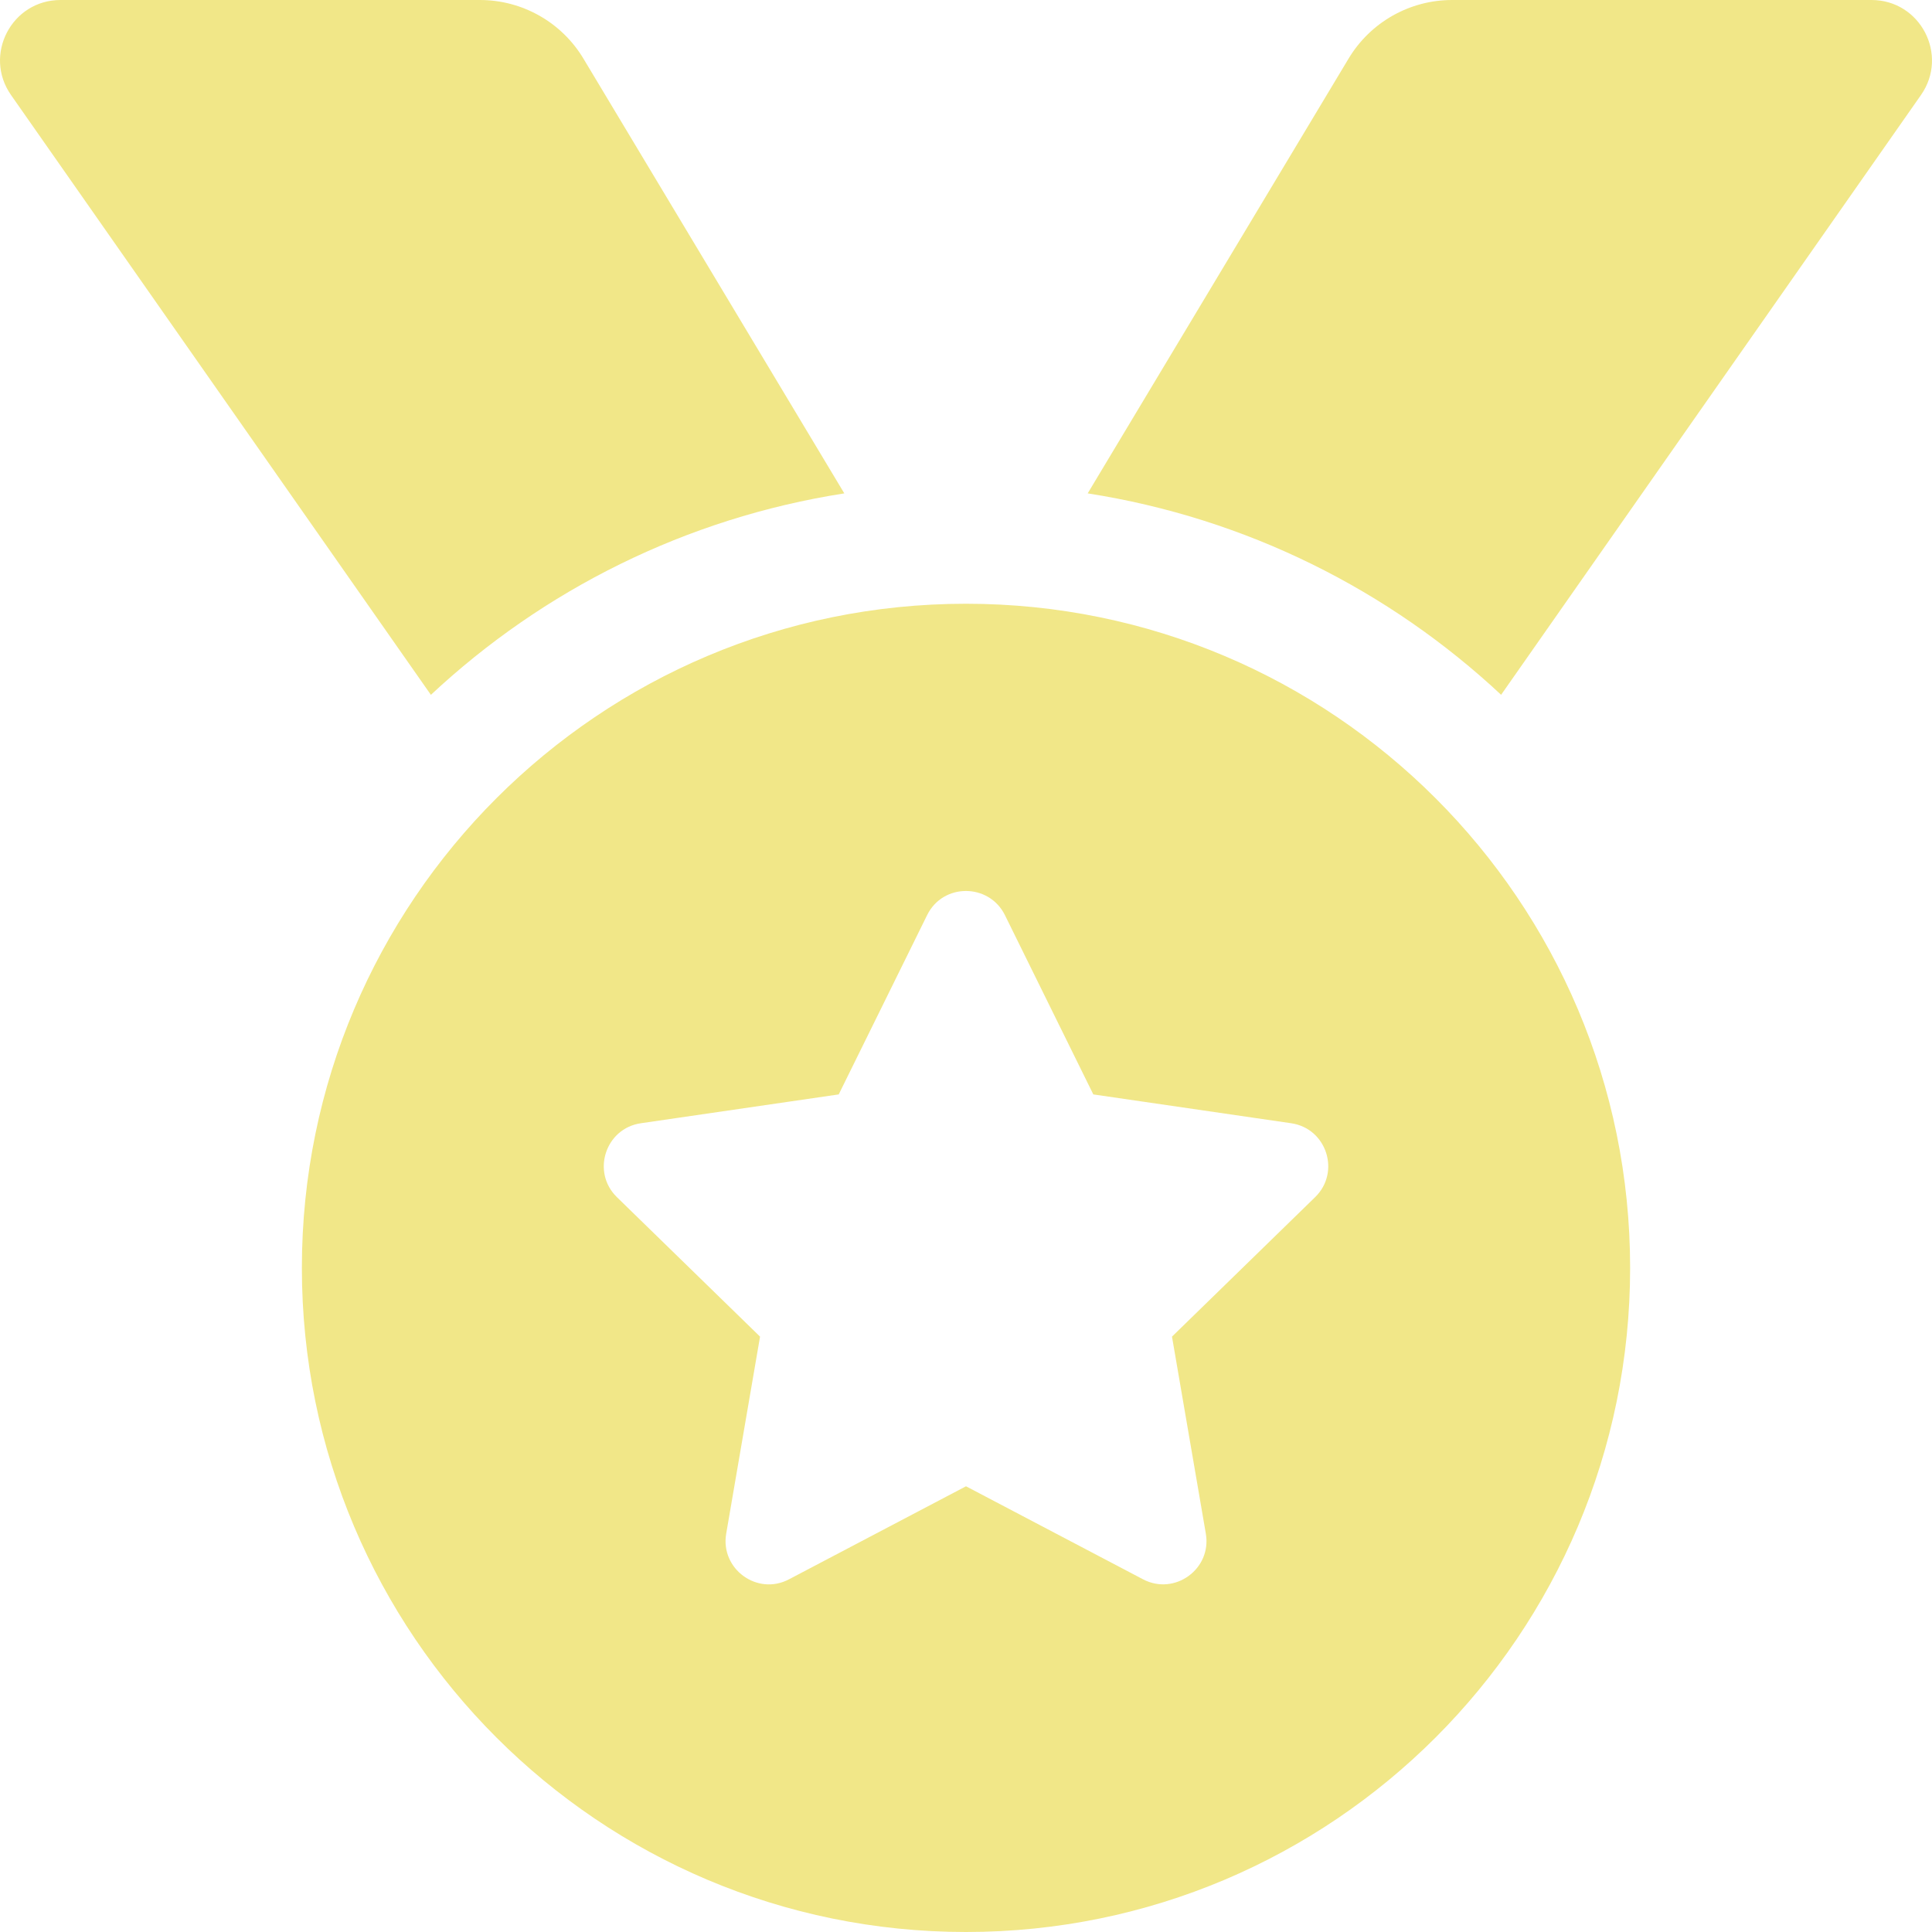
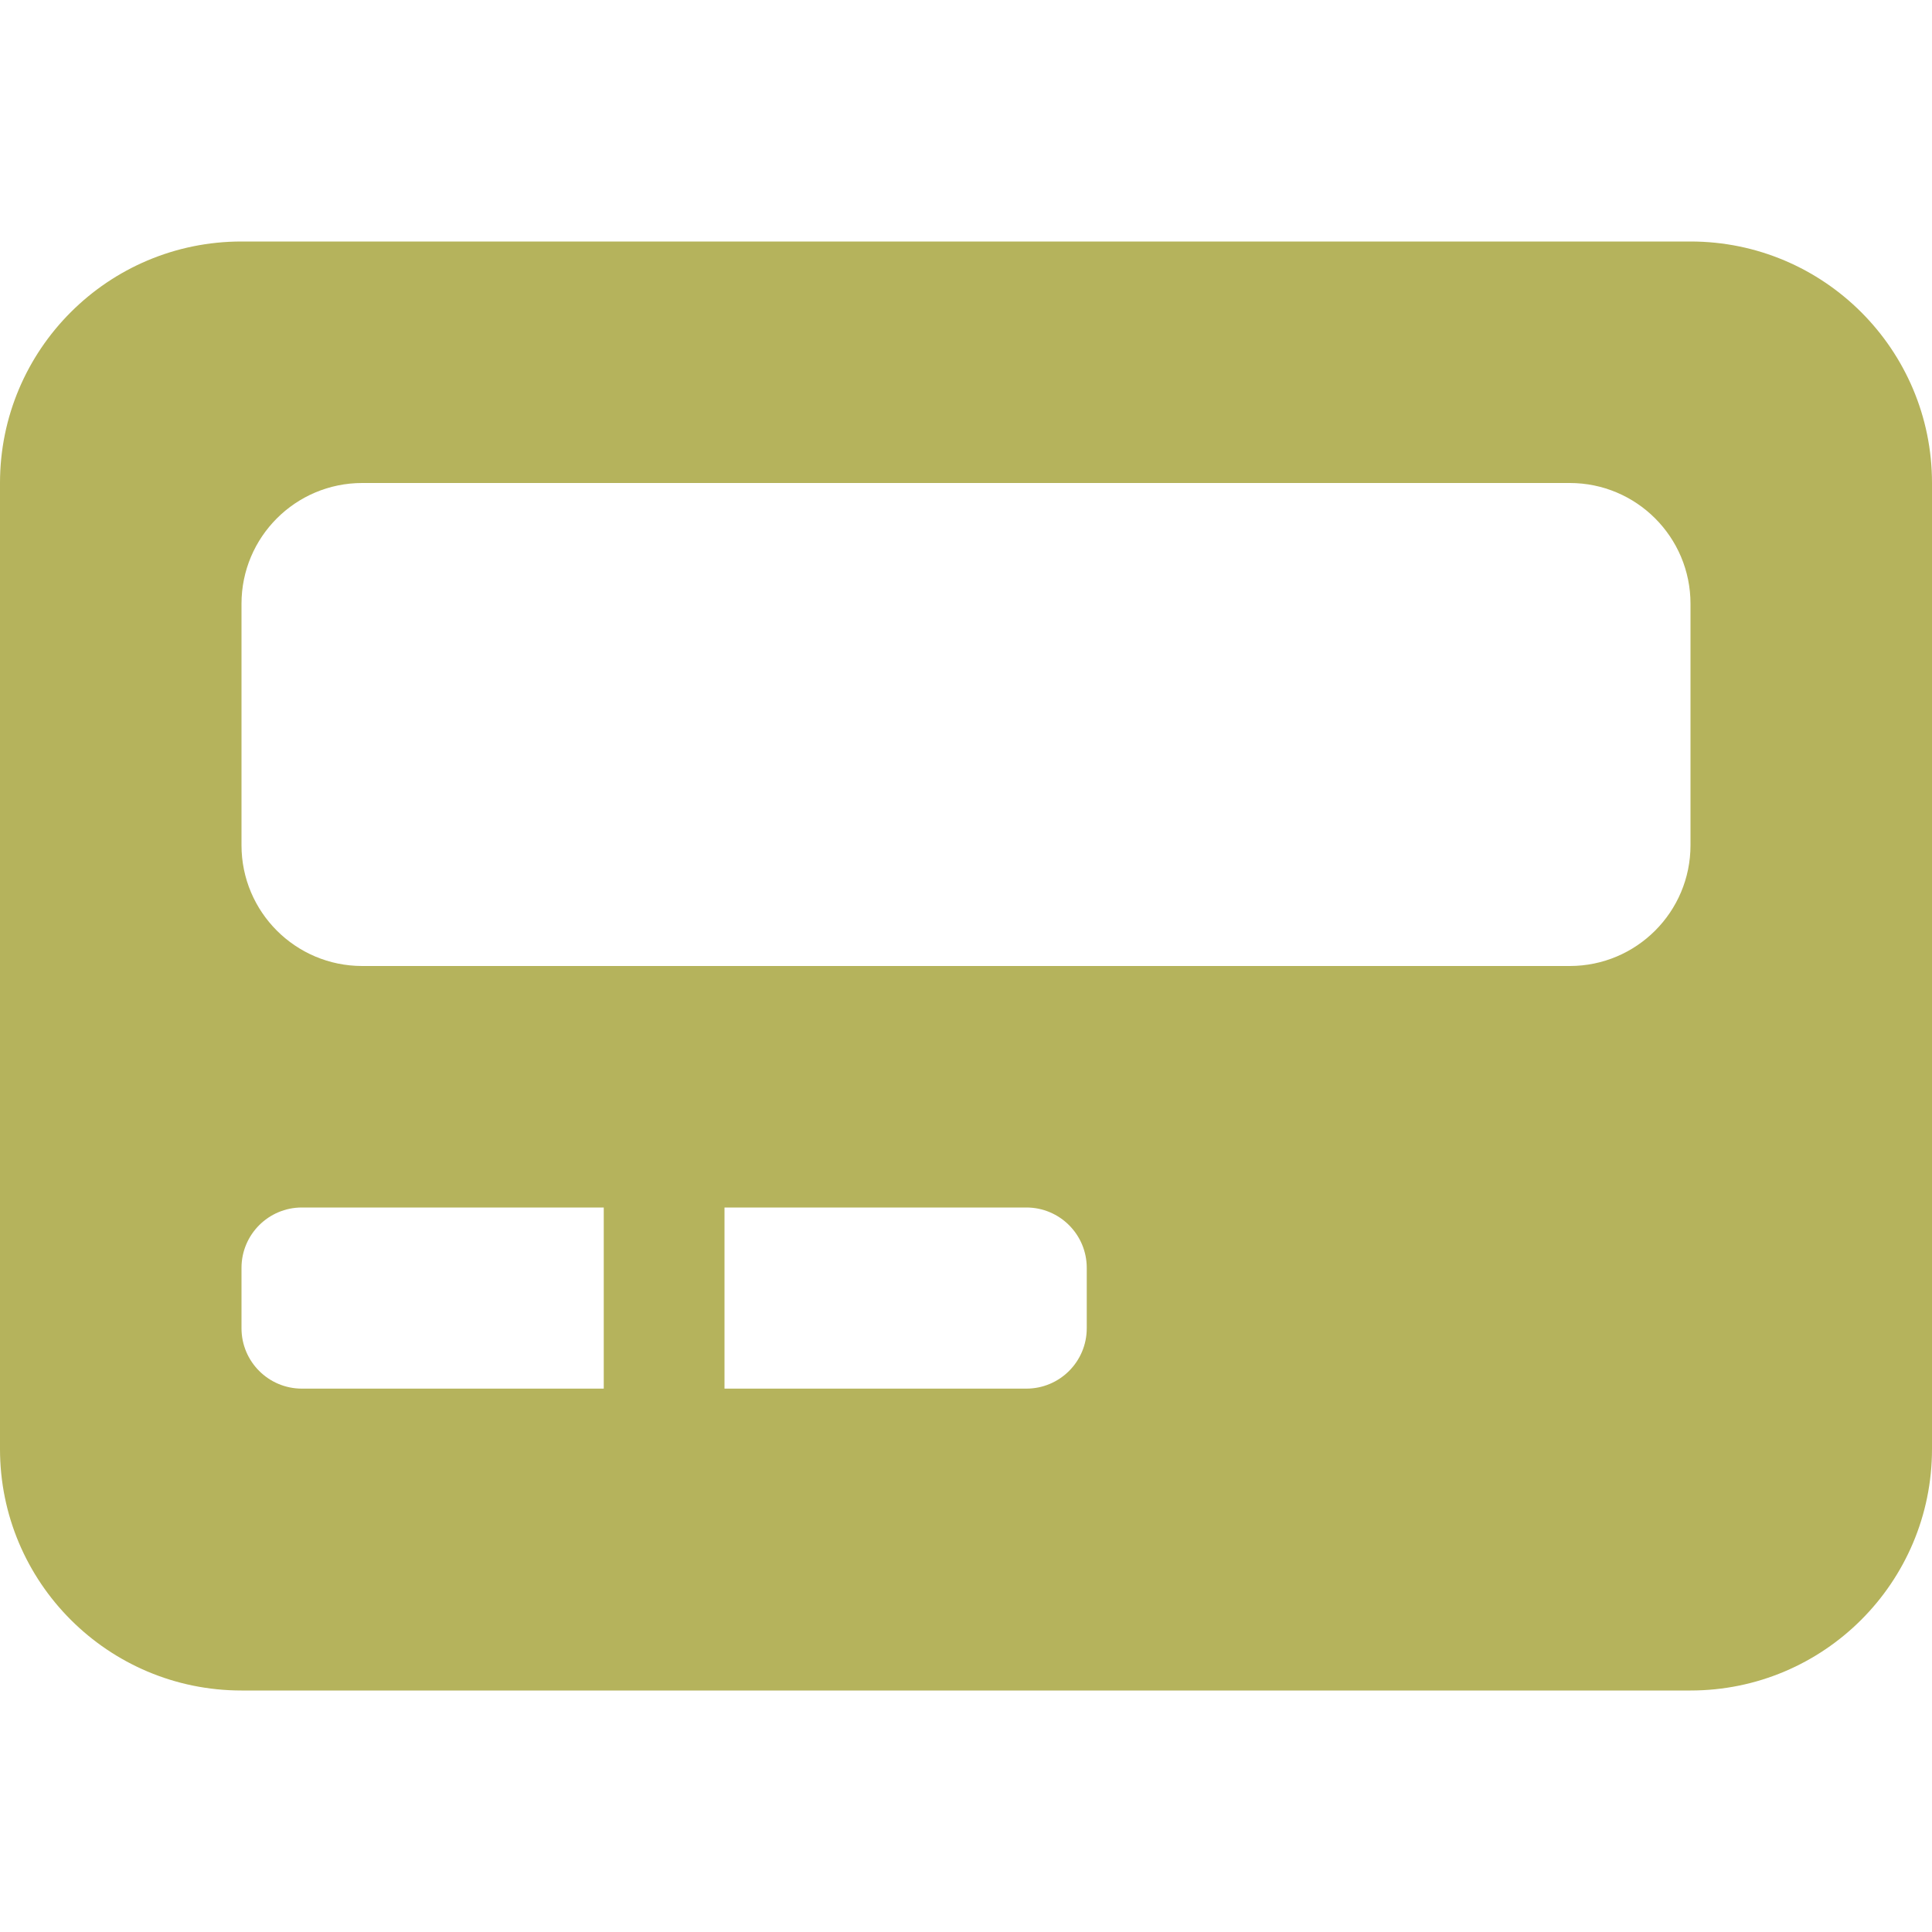
- <svg xmlns="http://www.w3.org/2000/svg" style="fill:#F1E788;" viewBox="0 0 512 512">
-   <path d="M223.75 130.75L154.62 15.54A31.997 31.997 0 0 0 127.18 0H16.03C3.08 0-4.5 14.57 2.92 25.18l111.27 158.96c29.72-27.77 67.52-46.83 109.56-53.39zM495.97 0H384.82c-11.24 0-21.66 5.9-27.44 15.54l-69.13 115.21c42.04 6.56 79.84 25.62 109.56 53.38L509.08 25.18C516.5 14.57 508.92 0 495.97 0zM256 160c-97.2 0-176 78.8-176 176s78.8 176 176 176 176-78.8 176-176-78.8-176-176-176zm92.52 157.26l-37.93 36.96 8.97 52.22c1.6 9.36-8.26 16.51-16.65 12.09L256 393.88l-46.9 24.65c-8.4 4.45-18.25-2.74-16.65-12.09l8.97-52.22-37.93-36.96c-6.82-6.64-3.05-18.23 6.35-19.59l52.43-7.64 23.43-47.52c2.11-4.28 6.19-6.39 10.28-6.39 4.11 0 8.22 2.14 10.33 6.39l23.43 47.52 52.43 7.64c9.4 1.36 13.17 12.95 6.35 19.59z" />
+ <svg xmlns="http://www.w3.org/2000/svg" style="fill:#B5B35C;" viewBox="0 0 512 512">
+   <path d="M448 64H64a64 64 0 0 0-64 64v256a64 64 0 0 0 64 64h384a64 64 0 0 0 64-64V128a64 64 0 0 0-64-64zM160 368H80a16 16 0 0 1-16-16v-16a16 16 0 0 1 16-16h80zm128-16a16 16 0 0 1-16 16h-80v-48h80a16 16 0 0 1 16 16zm160-128a32 32 0 0 1-32 32H96a32 32 0 0 1-32-32v-64a32 32 0 0 1 32-32h320a32 32 0 0 1 32 32z" />
</svg>
